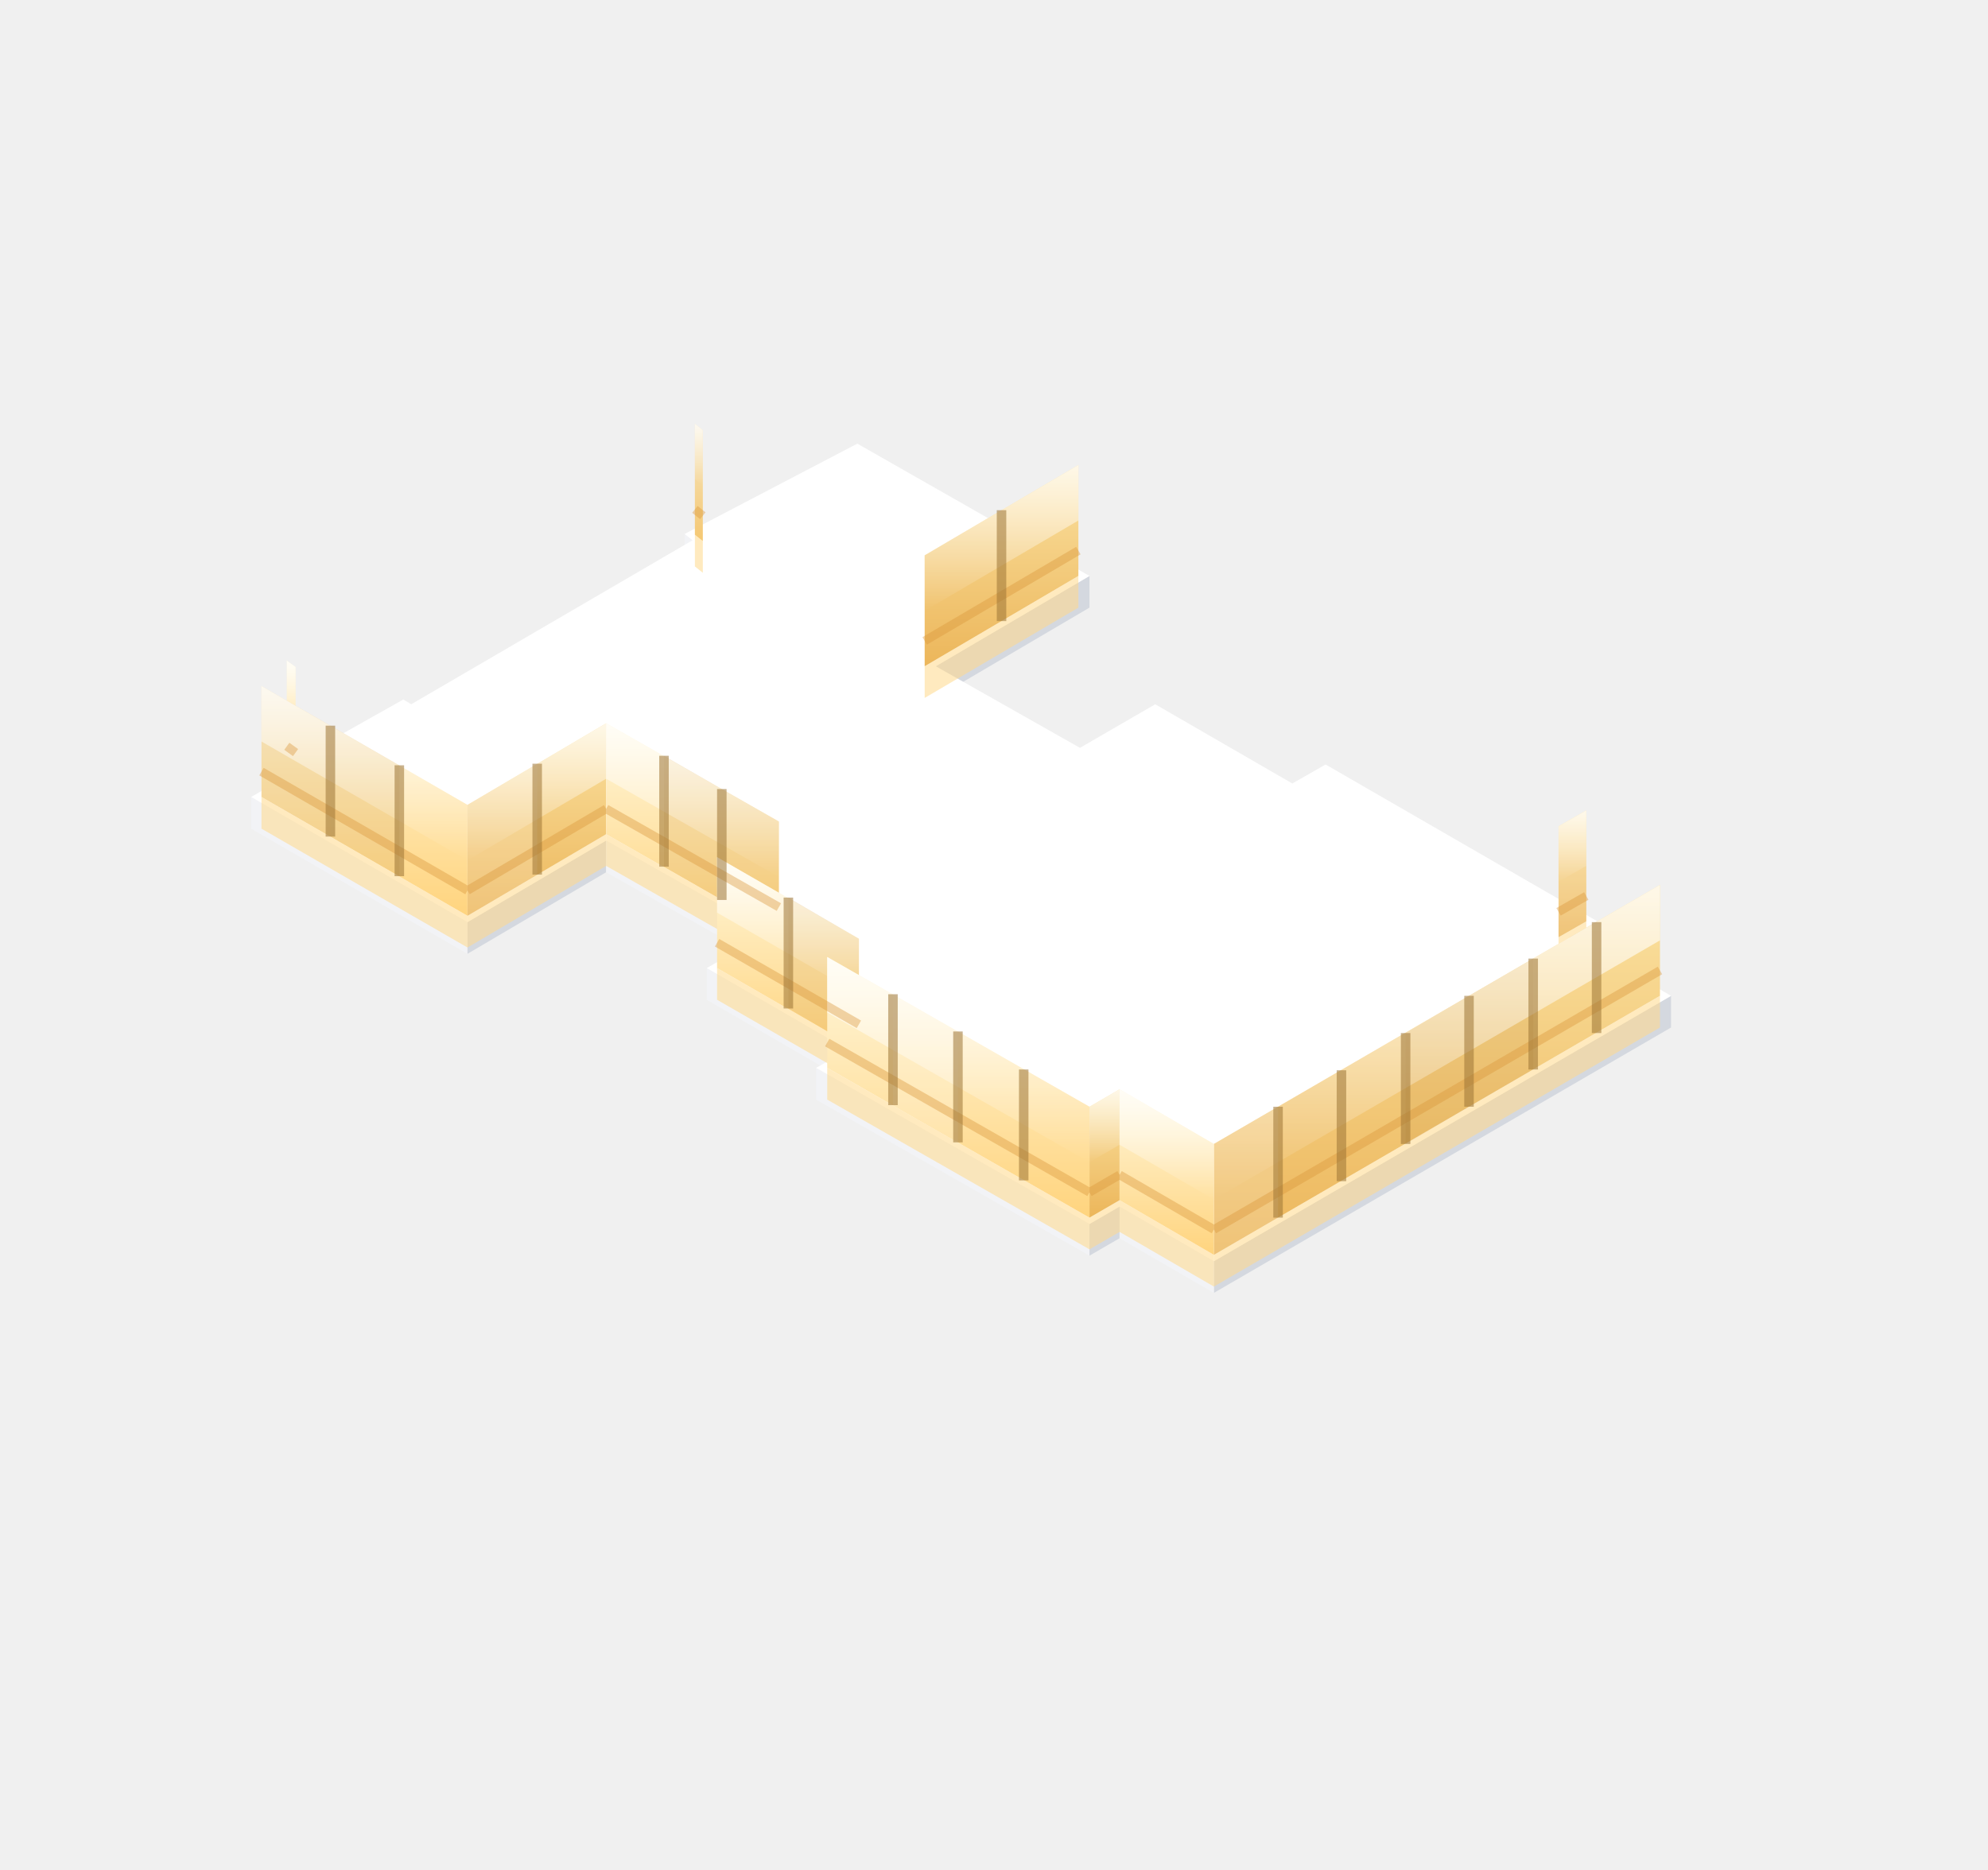
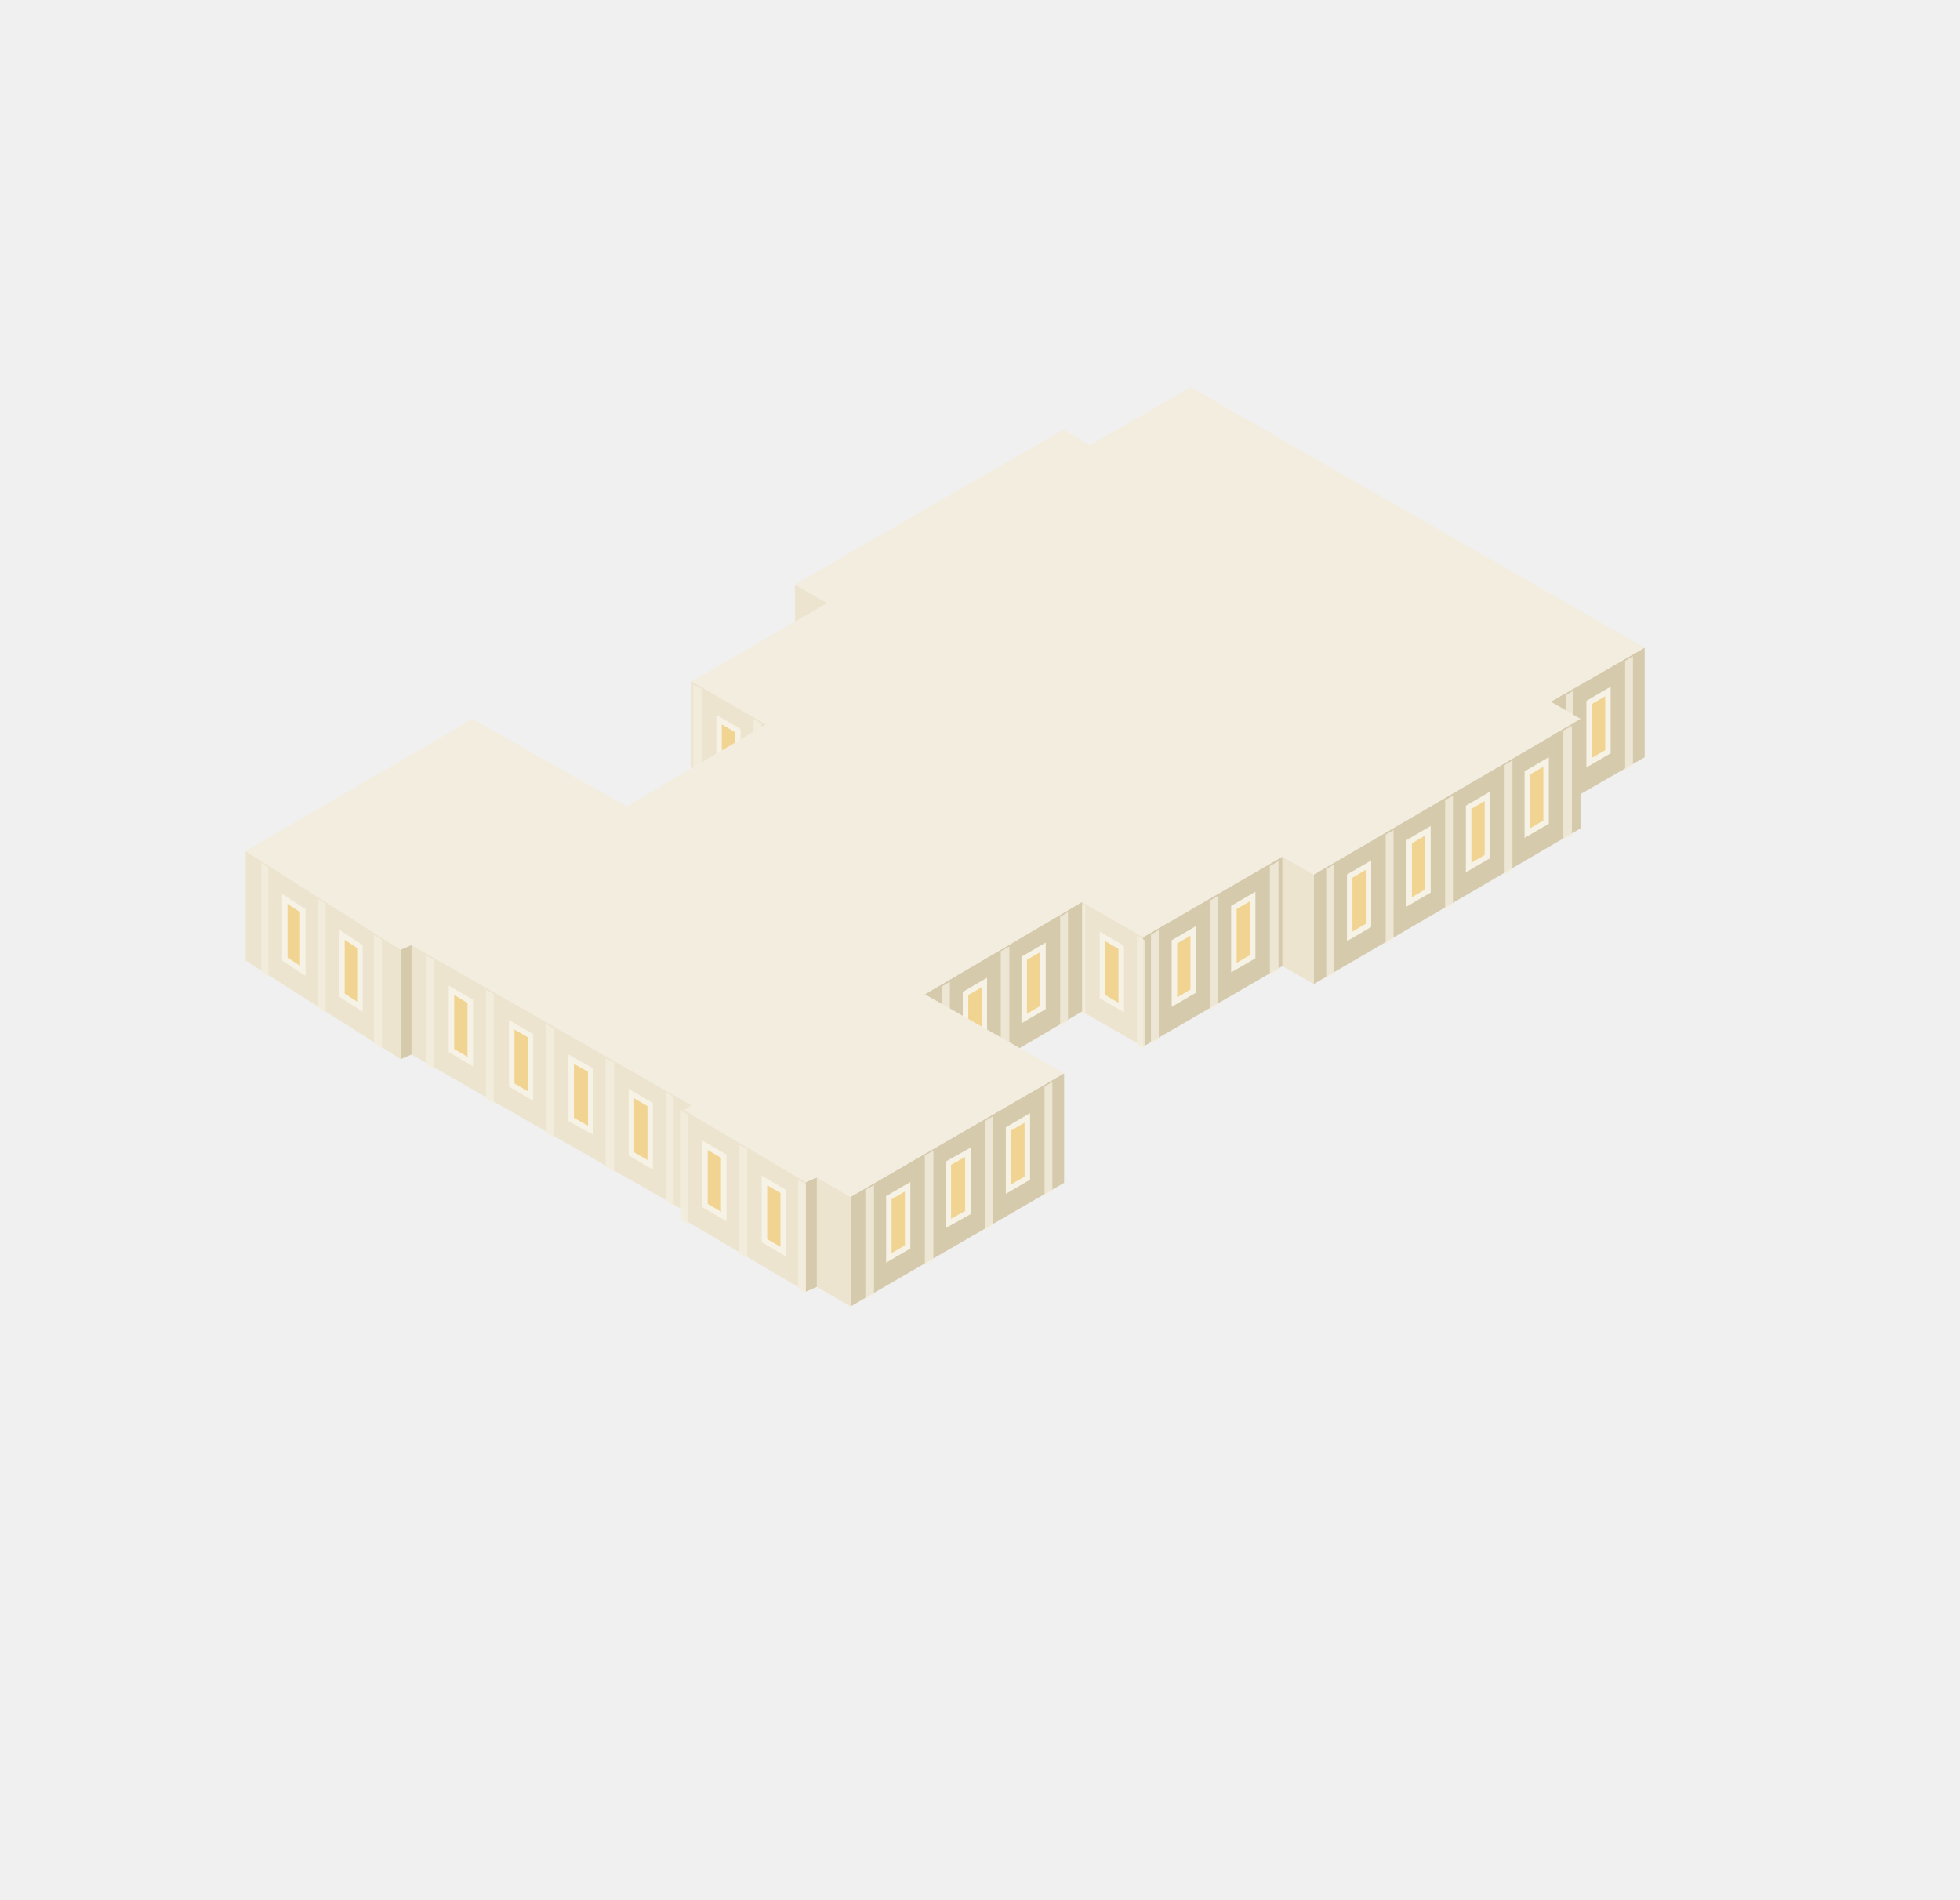
- <svg xmlns="http://www.w3.org/2000/svg" viewBox="-548.5 18.8 250.9 236" width="501.8" height="472">
+ <svg xmlns="http://www.w3.org/2000/svg" viewBox="177.8 81.4 250.5 242.8" width="501" height="485.6">
  <defs>
    <linearGradient id="iso-lit-glow" x1="0" y1="0" x2="0" y2="1">
      <stop offset="0" stop-color="#FFFFFF" stop-opacity="0.75" />
      <stop offset="1" stop-color="#FFFFFF" stop-opacity="0" />
    </linearGradient>
    <linearGradient id="iso-lit-l" x1="0" y1="0" x2="0" y2="1">
      <stop offset="0" stop-color="#FFF7DC" />
      <stop offset="1" stop-color="#FFD47E" />
    </linearGradient>
    <linearGradient id="iso-lit-r" x1="0" y1="0" x2="0" y2="1">
      <stop offset="0" stop-color="#FBE2A2" />
      <stop offset="1" stop-color="#ECB65A" />
    </linearGradient>
  </defs>
-   <polygon points="-461.1,91 -462.1,90.2 -462.1,86.2 -461.1,87" fill="#F2F3F6" />
-   <polygon points="-411,95.5 -430.4,106.9 -430.4,102.9 -411,91.5" fill="#D4D8DF" />
-   <polygon points="-512.5,120.9 -513.6,120.1 -513.6,116.1 -512.5,116.9" fill="#F2F3F6" />
-   <polygon points="-489.5,139.2 -516.8,123.4 -516.8,119.4 -489.5,135.2" fill="#F2F3F6" />
-   <polygon points="-472,128.9 -489.5,139.2 -489.5,135.2 -472,124.9" fill="#D4D8DF" />
-   <polygon points="-451.5,140.5 -472,128.9 -472,124.9 -451.5,136.5" fill="#F2F3F6" />
-   <polygon points="-346.9,139.1 -350.4,141.1 -350.4,137.1 -346.9,135.1" fill="#D4D8DF" />
-   <polygon points="-441.5,155.3 -459.3,145 -459.3,141 -441.5,151.3" fill="#F2F3F6" />
-   <polygon points="-337.6,148.5 -395.3,182 -395.3,178 -337.6,144.5" fill="#D4D8DF" />
-   <polygon points="-411,177.3 -445.5,157.6 -445.5,153.6 -411,173.3" fill="#F2F3F6" />
-   <polygon points="-407.2,175.1 -411,177.3 -411,173.3 -407.2,171.1" fill="#D4D8DF" />
-   <polygon points="-395.3,182 -407.2,175.1 -407.2,171.1 -395.3,178" fill="#F2F3F6" />
-   <polygon points="-440.3,74.8 -411,91.5 -430.4,102.9 -412.2,113.2 -402.7,107.7 -385.4,117.7 -381.2,115.3 -346.9,135.1 -350.4,137.1 -337.6,144.5 -395.3,178 -407.2,171.1 -411,173.3 -445.5,153.6 -441.5,151.3 -459.3,141 -451.5,136.5 -472,124.9 -489.5,135.2 -516.8,119.4 -512.5,116.9 -513.6,116.1 -497.6,107.1 -496.6,107.7 -461.1,87 -462.1,86.2" fill="#FFFFFF" />
-   <polygon points="-459.8,91.1 -460.8,90.3 -460.8,86.3 -459.8,87.1" fill="#FFD98A" opacity="0.55" />
-   <polygon points="-459.8,87.1 -460.8,86.3 -460.8,72.3 -459.8,73.1" fill="url(#iso-lit-l)" />
-   <polygon points="-459.8,87.1 -460.8,86.3 -460.8,72.3 -459.8,73.1" fill="#B87A24" opacity="0.14" />
-   <polygon points="-459.8,80.1 -460.8,79.3 -460.8,72.3 -459.8,73.1" fill="url(#iso-lit-glow)" />
-   <polygon points="-412.4,95.5 -431.8,106.9 -431.8,102.9 -412.4,91.5" fill="#FFD98A" opacity="0.55" />
-   <polygon points="-412.4,91.5 -431.8,102.9 -431.8,88.9 -412.4,77.5" fill="url(#iso-lit-r)" />
-   <polygon points="-412.4,84.5 -431.8,95.9 -431.8,88.9 -412.4,77.5" fill="url(#iso-lit-glow)" />
-   <polygon points="-511.2,121 -512.3,120.2 -512.3,116.2 -511.2,117" fill="#FFD98A" opacity="0.55" />
-   <polygon points="-511.2,117 -512.3,116.2 -512.3,102.2 -511.2,103" fill="url(#iso-lit-l)" />
-   <polygon points="-511.2,110 -512.3,109.2 -512.3,102.2 -511.2,103" fill="url(#iso-lit-glow)" />
-   <polygon points="-489.5,138.4 -515.5,123.4 -515.5,119.4 -489.5,134.4" fill="#FFD98A" opacity="0.55" />
-   <polygon points="-489.5,134.4 -515.5,119.4 -515.5,105.4 -489.5,120.4" fill="url(#iso-lit-l)" />
-   <polygon points="-498.1,129.4 -506.8,124.4 -506.8,110.4 -498.1,115.4" fill="#B87A24" opacity="0.14" />
-   <polygon points="-506.8,124.4 -515.5,119.4 -515.5,105.4 -506.8,110.4" fill="#B87A24" opacity="0.14" />
-   <polygon points="-489.5,127.4 -515.5,112.4 -515.5,105.4 -489.5,120.4" fill="url(#iso-lit-glow)" />
-   <polygon points="-472,128.1 -489.5,138.4 -489.5,134.4 -472,124.1" fill="#FFD98A" opacity="0.55" />
-   <polygon points="-472,124.1 -489.5,134.4 -489.5,120.4 -472,110.1" fill="url(#iso-lit-r)" />
-   <polygon points="-480.7,129.2 -489.5,134.4 -489.5,120.4 -480.7,115.2" fill="#FFFFFF" opacity="0.18" />
-   <polygon points="-472,117.1 -489.5,127.4 -489.5,120.4 -472,110.1" fill="url(#iso-lit-glow)" />
-   <polygon points="-450.2,140.5 -472,128.1 -472,124.1 -450.2,136.5" fill="#FFD98A" opacity="0.55" />
-   <polygon points="-450.2,136.5 -472,124.1 -472,110.1 -450.2,122.5" fill="url(#iso-lit-l)" />
-   <polygon points="-450.2,136.5 -457.4,132.4 -457.4,118.4 -450.2,122.5" fill="#B87A24" opacity="0.14" />
-   <polygon points="-457.4,132.4 -464.7,128.2 -464.7,114.2 -457.4,118.4" fill="#B87A24" opacity="0.14" />
-   <polygon points="-450.2,129.5 -472,117.1 -472,110.1 -450.2,122.5" fill="url(#iso-lit-glow)" />
-   <polygon points="-348.3,139.1 -351.8,141.1 -351.8,137.1 -348.3,135.1" fill="#FFD98A" opacity="0.55" />
-   <polygon points="-348.3,135.1 -351.8,137.1 -351.8,123.1 -348.3,121.1" fill="url(#iso-lit-r)" />
-   <polygon points="-348.3,135.1 -351.8,137.1 -351.8,123.1 -348.3,121.1" fill="#FFFFFF" opacity="0.18" />
-   <polygon points="-348.3,128.1 -351.8,130.1 -351.8,123.1 -348.3,121.1" fill="url(#iso-lit-glow)" />
-   <polygon points="-440.1,155.3 -458,145 -458,141 -440.1,151.3" fill="#FFD98A" opacity="0.55" />
-   <polygon points="-440.1,151.3 -458,141 -458,127 -440.1,137.3" fill="url(#iso-lit-l)" />
-   <polygon points="-440.1,151.3 -449,146.1 -449,132.1 -440.1,137.3" fill="#B87A24" opacity="0.14" />
-   <polygon points="-440.1,144.3 -458,134 -458,127 -440.1,137.3" fill="url(#iso-lit-glow)" />
-   <polygon points="-339,148.5 -395.3,181.2 -395.3,177.2 -339,144.5" fill="#FFD98A" opacity="0.55" />
-   <polygon points="-339,144.5 -395.3,177.2 -395.3,163.2 -339,130.5" fill="url(#iso-lit-r)" />
-   <polygon points="-355,153.8 -363.1,158.5 -363.1,144.5 -355,139.8" fill="#B87A24" opacity="0.14" />
-   <polygon points="-363.1,158.5 -371.1,163.2 -371.1,149.2 -363.1,144.5" fill="#B87A24" opacity="0.14" />
-   <polygon points="-387.2,172.5 -395.3,177.2 -395.3,163.2 -387.2,158.5" fill="#FFFFFF" opacity="0.18" />
-   <polygon points="-339,137.5 -395.3,170.2 -395.3,163.2 -339,130.5" fill="url(#iso-lit-glow)" />
-   <polygon points="-411,176.5 -444.1,157.6 -444.1,153.6 -411,172.5" fill="#FFD98A" opacity="0.55" />
-   <polygon points="-411,172.5 -444.1,153.6 -444.1,139.6 -411,158.5" fill="url(#iso-lit-l)" />
-   <polygon points="-427.6,163 -435.8,158.3 -435.8,144.3 -427.6,149" fill="#FFFFFF" opacity="0.18" />
-   <polygon points="-411,165.5 -444.1,146.6 -444.1,139.6 -411,158.5" fill="url(#iso-lit-glow)" />
-   <polygon points="-407.2,174.3 -411,176.5 -411,172.5 -407.2,170.3" fill="#FFD98A" opacity="0.55" />
-   <polygon points="-407.2,170.3 -411,172.5 -411,158.5 -407.2,156.3" fill="url(#iso-lit-r)" />
-   <polygon points="-407.2,163.3 -411,165.5 -411,158.5 -407.2,156.3" fill="url(#iso-lit-glow)" />
-   <polygon points="-395.3,181.2 -407.2,174.3 -407.2,170.3 -395.3,177.2" fill="#FFD98A" opacity="0.55" />
-   <polygon points="-395.3,177.2 -407.2,170.3 -407.2,156.3 -395.3,163.2" fill="url(#iso-lit-l)" />
-   <polygon points="-395.3,170.2 -407.2,163.3 -407.2,156.3 -395.3,163.2" fill="url(#iso-lit-glow)" />
-   <path d="M-459.8 83.9L-460.8 83.1M-412.4 88.3L-431.8 99.7M-511.2 113.8L-512.3 113M-489.5 131.2L-515.5 116.2M-472 120.9L-489.5 131.2M-450.2 133.3L-472 120.9M-348.3 131.9L-351.8 133.9M-440.1 148.1L-458 137.8M-339 141.3L-395.3 174M-411 169.3L-444.1 150.4M-407.2 167.1L-411 169.3M-395.3 174L-407.2 167.1" stroke="#D9963A" stroke-width="1.1" opacity="0.4" />
-   <path d="M-422.1 97.2V83.2M-498.1 129.4V115.4M-506.8 124.4V110.4M-480.7 129.2V115.2M-457.4 132.4V118.4M-464.7 128.2V114.2M-449 146.1V132.1M-347 149.2V135.2M-355 153.8V139.8M-363.1 158.5V144.5M-371.1 163.2V149.2M-379.2 167.9V153.9M-387.2 172.5V158.5M-419.3 167.8V153.8M-427.6 163V149M-435.8 158.3V144.3" stroke="#9C7434" stroke-width="1.2" opacity="0.55" />
+   <polygon points="283.5,172.5 279.4,170.1 279.4,156.1 283.5,158.5" fill="#EDE4CF" />
+   <polygon points="388,178.2 376,185.1 376,171.1 388,164.2" fill="#D6CAAD" />
+   <polygon points="386.5,179.3 385.5,179.9 385.5,165.9 386.5,165.3" fill="#F3EDDF" opacity="0.8" />
+   <polygon points="378.9,183.7 377.9,184.3 377.9,170.3 378.9,169.7" fill="#F3EDDF" opacity="0.8" />
+   <polygon points="383.3,177.5 380.9,178.9 380.9,171.2 383.3,169.8" fill="#F2D492" stroke="#F7F2E6" stroke-width="0.7" />
+   <polygon points="275.7,188 266.2,182.5 266.2,168.5 275.7,174" fill="#EDE4CF" />
+   <polygon points="275.1,187.9 274.1,187.3 274.1,173.3 275.1,173.9" fill="#F3EDDF" opacity="0.8" />
+   <polygon points="267.5,183.5 266.4,182.9 266.4,168.9 267.5,169.5" fill="#F3EDDF" opacity="0.8" />
+   <polygon points="272.1,182.5 269.7,181.1 269.7,173.4 272.1,174.8" fill="#F2D492" stroke="#F7F2E6" stroke-width="0.7" />
+   <polygon points="379.8,187.3 345.7,207.2 345.7,193.2 379.8,173.3" fill="#D6CAAD" />
+   <polygon points="378.7,188.2 377.6,188.8 377.6,174.8 378.7,174.2" fill="#F3EDDF" opacity="0.8" />
+   <polygon points="371.1,192.6 370.1,193.2 370.1,179.2 371.1,178.6" fill="#F3EDDF" opacity="0.8" />
+   <polygon points="363.5,197.1 362.5,197.7 362.5,183.7 363.5,183.1" fill="#F3EDDF" opacity="0.8" />
+   <polygon points="355.9,201.5 354.9,202.1 354.9,188.1 355.9,187.5" fill="#F3EDDF" opacity="0.8" />
+   <polygon points="348.3,205.9 347.3,206.5 347.3,192.5 348.3,191.9" fill="#F3EDDF" opacity="0.8" />
+   <polygon points="375.4,186.5 373,187.9 373,180.2 375.4,178.8" fill="#F2D492" stroke="#F7F2E6" stroke-width="0.7" />
+   <polygon points="367.9,190.9 365.5,192.3 365.5,184.6 367.9,183.2" fill="#F2D492" stroke="#F7F2E6" stroke-width="0.7" />
+   <polygon points="360.3,195.3 357.9,196.7 357.9,189 360.3,187.6" fill="#F2D492" stroke="#F7F2E6" stroke-width="0.7" />
+   <polygon points="352.7,199.7 350.3,201.1 350.3,193.4 352.7,192" fill="#F2D492" stroke="#F7F2E6" stroke-width="0.7" />
+   <polygon points="345.7,207.2 341.7,204.9 341.7,190.9 345.7,193.2" fill="#EDE4CF" />
+   <polygon points="341.7,204.9 323.9,215.2 323.9,201.2 341.7,190.9" fill="#D6CAAD" />
+   <polygon points="341.2,205.5 340.1,206.1 340.1,192.1 341.2,191.5" fill="#F3EDDF" opacity="0.8" />
+   <polygon points="333.5,209.9 332.5,210.5 332.5,196.5 333.5,195.9" fill="#F3EDDF" opacity="0.8" />
+   <polygon points="325.9,214.3 324.9,214.9 324.9,200.9 325.9,200.3" fill="#F3EDDF" opacity="0.8" />
+   <polygon points="337.9,203.7 335.5,205.1 335.5,197.4 337.9,196" fill="#F2D492" stroke="#F7F2E6" stroke-width="0.7" />
+   <polygon points="330.3,208.1 327.9,209.5 327.9,201.8 330.3,200.4" fill="#F2D492" stroke="#F7F2E6" stroke-width="0.7" />
+   <polygon points="229,216.8 209.2,204.2 209.2,190.2 229,202.8" fill="#EDE4CF" />
+   <polygon points="226.6,215.5 225.6,214.9 225.6,200.9 226.6,201.5" fill="#F3EDDF" opacity="0.8" />
+   <polygon points="219.4,210.9 218.4,210.3 218.4,196.3 219.4,196.9" fill="#F3EDDF" opacity="0.8" />
+   <polygon points="212.1,206.3 211.2,205.7 211.2,191.7 212.1,192.3" fill="#F3EDDF" opacity="0.8" />
+   <polygon points="223.8,210.1 221.5,208.6 221.5,200.9 223.8,202.4" fill="#F2D492" stroke="#F7F2E6" stroke-width="0.7" />
+   <polygon points="216.5,205.5 214.2,204 214.2,196.3 216.5,197.8" fill="#F2D492" stroke="#F7F2E6" stroke-width="0.7" />
+   <polygon points="323.9,215.2 316.1,210.7 316.1,196.7 323.9,201.2" fill="#EDE4CF" />
+   <polygon points="324.1,215.6 323.1,215 323.1,201 324.1,201.6" fill="#F3EDDF" opacity="0.8" />
+   <polygon points="316.5,211.2 315.5,210.6 315.5,196.6 316.5,197.2" fill="#F3EDDF" opacity="0.8" />
+   <polygon points="321.1,210.2 318.7,208.8 318.7,201.1 321.1,202.5" fill="#F2D492" stroke="#F7F2E6" stroke-width="0.7" />
+   <polygon points="230.4,216.2 229,216.8 229,202.8 230.4,202.2" fill="#D6CAAD" />
+   <polygon points="316.1,210.7 296,222.5 296,208.5 316.1,196.7" fill="#D6CAAD" />
+   <polygon points="314.3,212 313.3,212.6 313.3,198.6 314.3,198" fill="#F3EDDF" opacity="0.8" />
+   <polygon points="306.8,216.4 305.7,217 305.7,203 306.8,202.4" fill="#F3EDDF" opacity="0.8" />
+   <polygon points="299.2,220.9 298.2,221.5 298.2,207.5 299.2,206.9" fill="#F3EDDF" opacity="0.8" />
+   <polygon points="311.1,210.2 308.7,211.6 308.7,203.9 311.1,202.5" fill="#F2D492" stroke="#F7F2E6" stroke-width="0.7" />
+   <polygon points="303.6,214.7 301.2,216.1 301.2,208.4 303.6,207" fill="#F2D492" stroke="#F7F2E6" stroke-width="0.7" />
+   <polygon points="266.2,236.7 230.4,216.2 230.4,202.2 266.2,222.7" fill="#EDE4CF" />
+   <polygon points="263.9,235.6 262.9,235 262.9,221 263.9,221.6" fill="#F3EDDF" opacity="0.8" />
+   <polygon points="256.3,231.2 255.2,230.7 255.2,216.7 256.3,217.2" fill="#F3EDDF" opacity="0.8" />
+   <polygon points="248.6,226.9 247.6,226.3 247.6,212.3 248.6,212.9" fill="#F3EDDF" opacity="0.8" />
+   <polygon points="240.9,222.5 239.9,221.9 239.9,207.9 240.9,208.5" fill="#F3EDDF" opacity="0.8" />
+   <polygon points="233.3,218.1 232.2,217.5 232.2,203.5 233.3,204.1" fill="#F3EDDF" opacity="0.8" />
+   <polygon points="260.9,230.3 258.5,228.9 258.5,221.2 260.9,222.6" fill="#F2D492" stroke="#F7F2E6" stroke-width="0.7" />
+   <polygon points="253.3,225.9 250.8,224.5 250.8,216.8 253.3,218.2" fill="#F2D492" stroke="#F7F2E6" stroke-width="0.7" />
+   <polygon points="245.6,221.5 243.2,220.1 243.2,212.4 245.6,213.8" fill="#F2D492" stroke="#F7F2E6" stroke-width="0.7" />
+   <polygon points="237.9,217.1 235.5,215.7 235.5,208 237.9,209.4" fill="#F2D492" stroke="#F7F2E6" stroke-width="0.7" />
+   <polygon points="313.8,232.6 286.5,248.4 286.5,234.4 313.8,218.6" fill="#D6CAAD" />
+   <polygon points="312.3,233.7 311.3,234.3 311.3,220.3 312.3,219.7" fill="#F3EDDF" opacity="0.8" />
+   <polygon points="304.7,238.1 303.7,238.7 303.7,224.7 304.7,224.1" fill="#F3EDDF" opacity="0.8" />
+   <polygon points="297.1,242.5 296,243.1 296,229.1 297.1,228.5" fill="#F3EDDF" opacity="0.8" />
+   <polygon points="289.5,246.9 288.4,247.5 288.4,233.5 289.5,232.9" fill="#F3EDDF" opacity="0.8" />
+   <polygon points="309.1,232 306.7,233.4 306.7,225.7 309.1,224.3" fill="#F2D492" stroke="#F7F2E6" stroke-width="0.7" />
+   <polygon points="301.5,236.4 299,237.8 299,230.1 301.5,228.7" fill="#F2D492" stroke="#F7F2E6" stroke-width="0.7" />
+   <polygon points="293.8,240.8 291.4,242.2 291.4,234.5 293.8,233.1" fill="#F2D492" stroke="#F7F2E6" stroke-width="0.7" />
+   <polygon points="280.8,246.5 265.2,237.3 265.2,223.3 280.8,232.5" fill="#EDE4CF" />
+   <polygon points="280.8,246.8 279.8,246.2 279.8,232.2 280.8,232.8" fill="#F3EDDF" opacity="0.8" />
+   <polygon points="273.3,242.3 272.2,241.7 272.2,227.7 273.3,228.3" fill="#F3EDDF" opacity="0.8" />
+   <polygon points="265.7,237.9 264.7,237.3 264.7,223.3 265.7,223.9" fill="#F3EDDF" opacity="0.8" />
+   <polygon points="277.9,241.4 275.5,240 275.5,232.3 277.9,233.7" fill="#F2D492" stroke="#F7F2E6" stroke-width="0.7" />
+   <polygon points="270.3,236.9 267.9,235.5 267.9,227.8 270.3,229.2" fill="#F2D492" stroke="#F7F2E6" stroke-width="0.7" />
+   <polygon points="282.2,245.9 280.8,246.5 280.8,232.5 282.2,231.9" fill="#D6CAAD" />
+   <polygon points="286.5,248.4 282.2,245.9 282.2,231.9 286.5,234.4" fill="#EDE4CF" />
+   <polygon points="209.2,190.2 238.2,173.3 257.9,184.5 275.7,174 266.2,168.5 283.5,158.5 279.4,156.1 313.7,136.3 317.1,138.3 330,130.9 388,164.2 376,171.1 379.8,173.3 345.7,193.2 341.7,190.9 323.9,201.2 316.1,196.7 296,208.5 313.8,218.6 286.5,234.4 282.2,231.9 280.8,232.5 265.2,223.3 266.2,222.7 230.4,202.2 229,202.8" fill="#F3EDDF" />
</svg>
